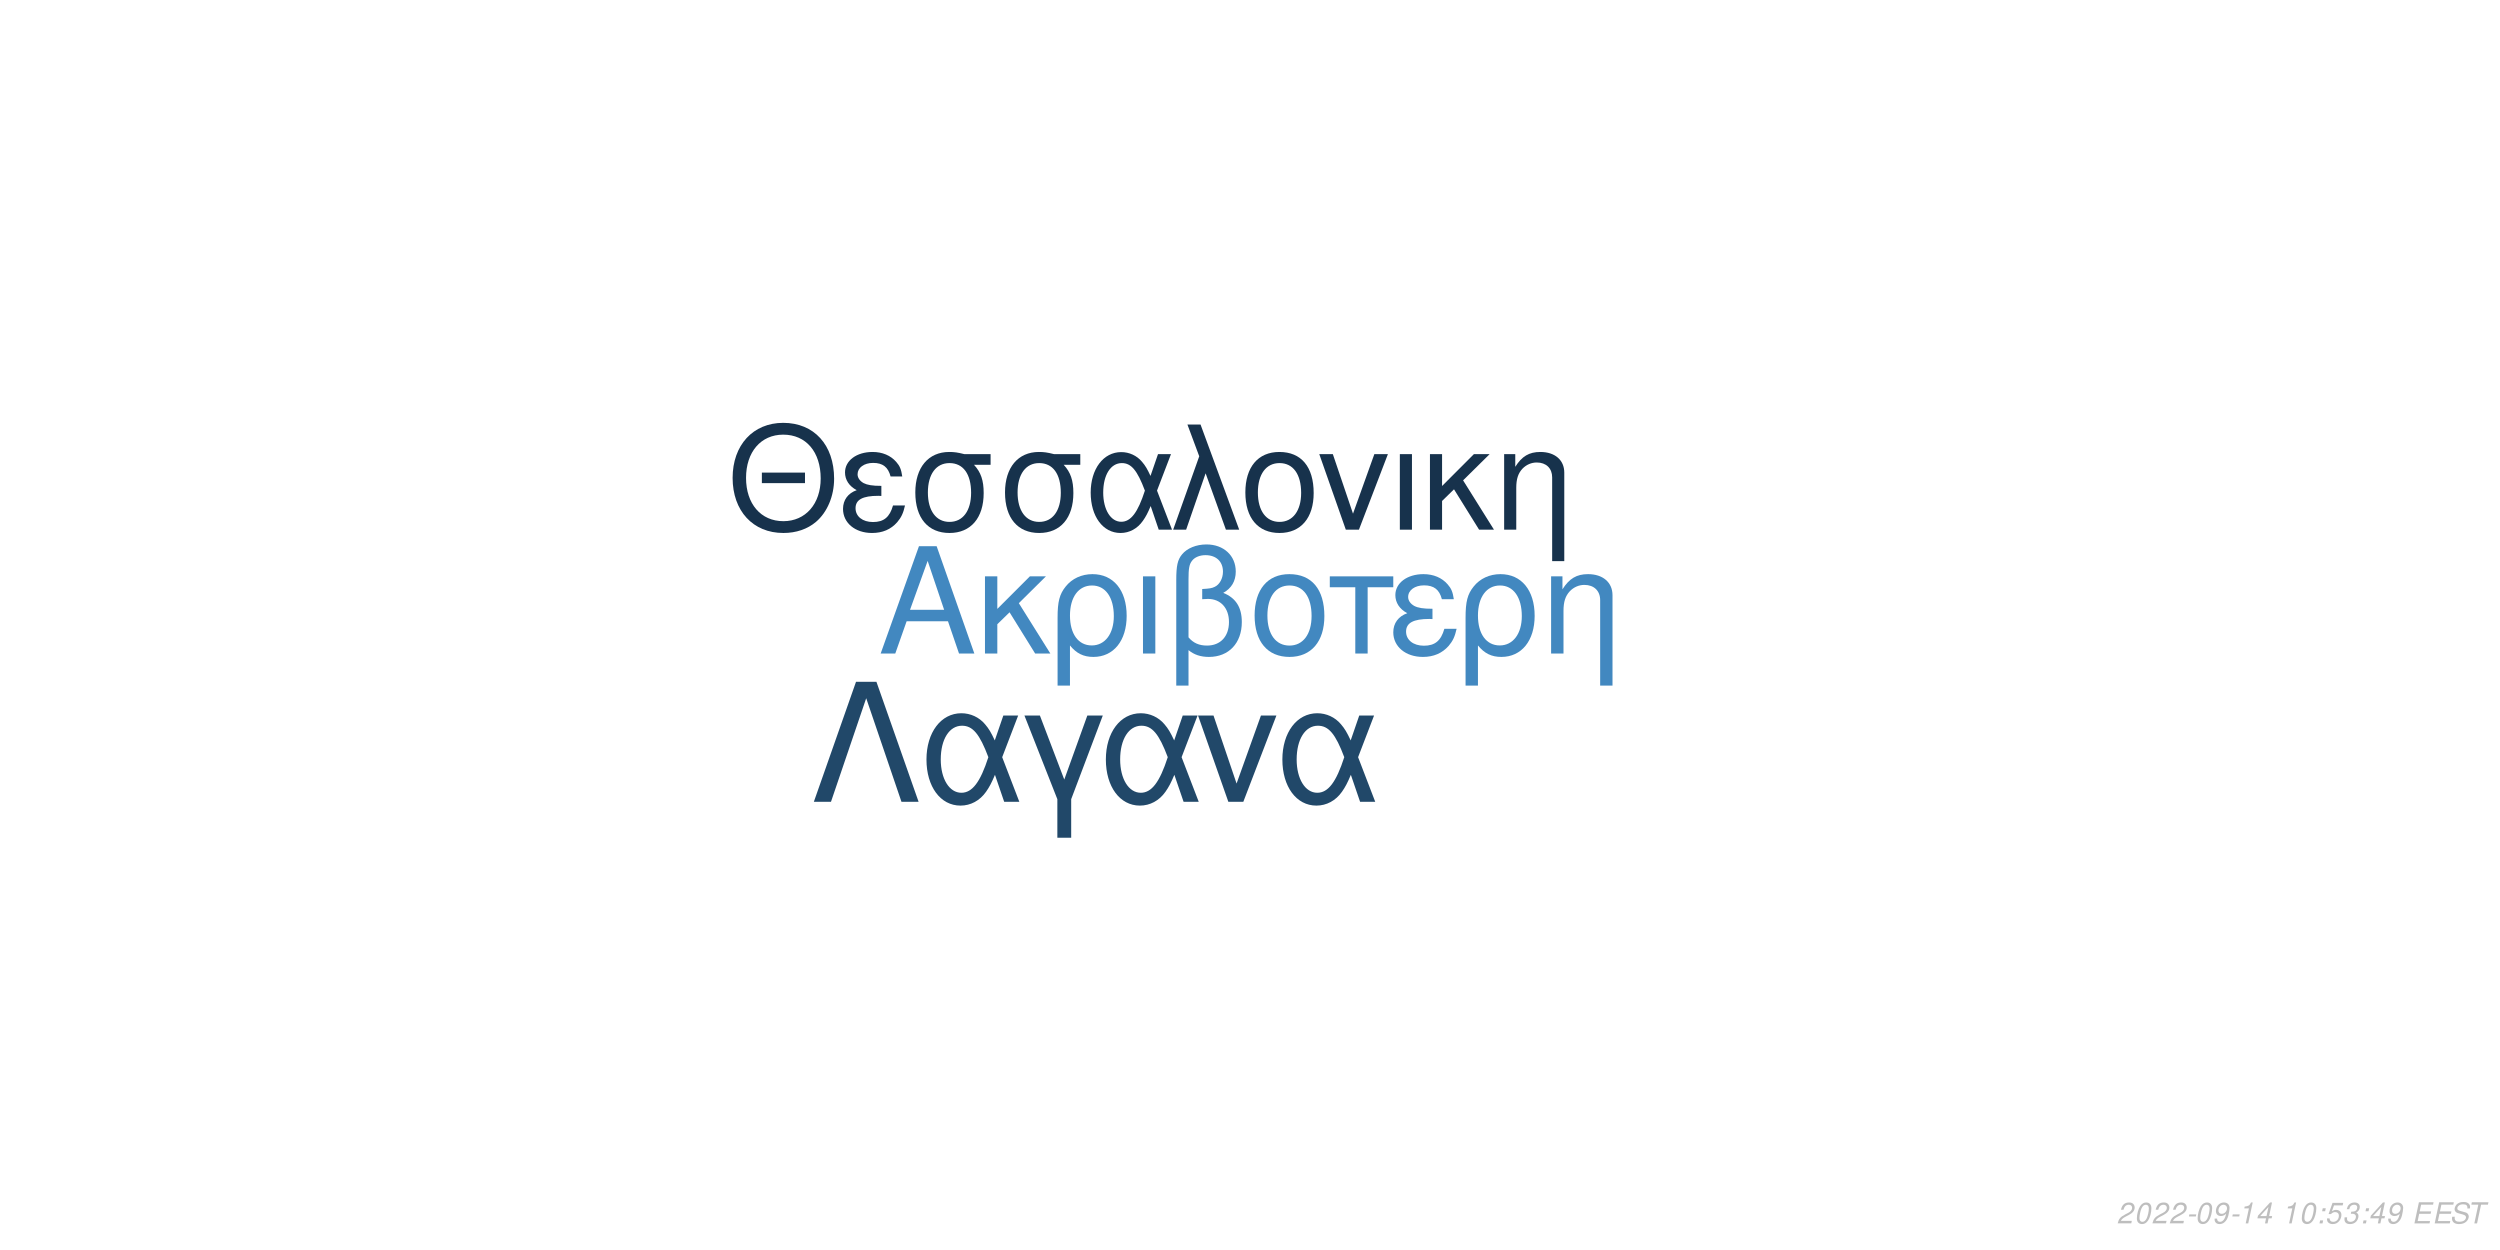
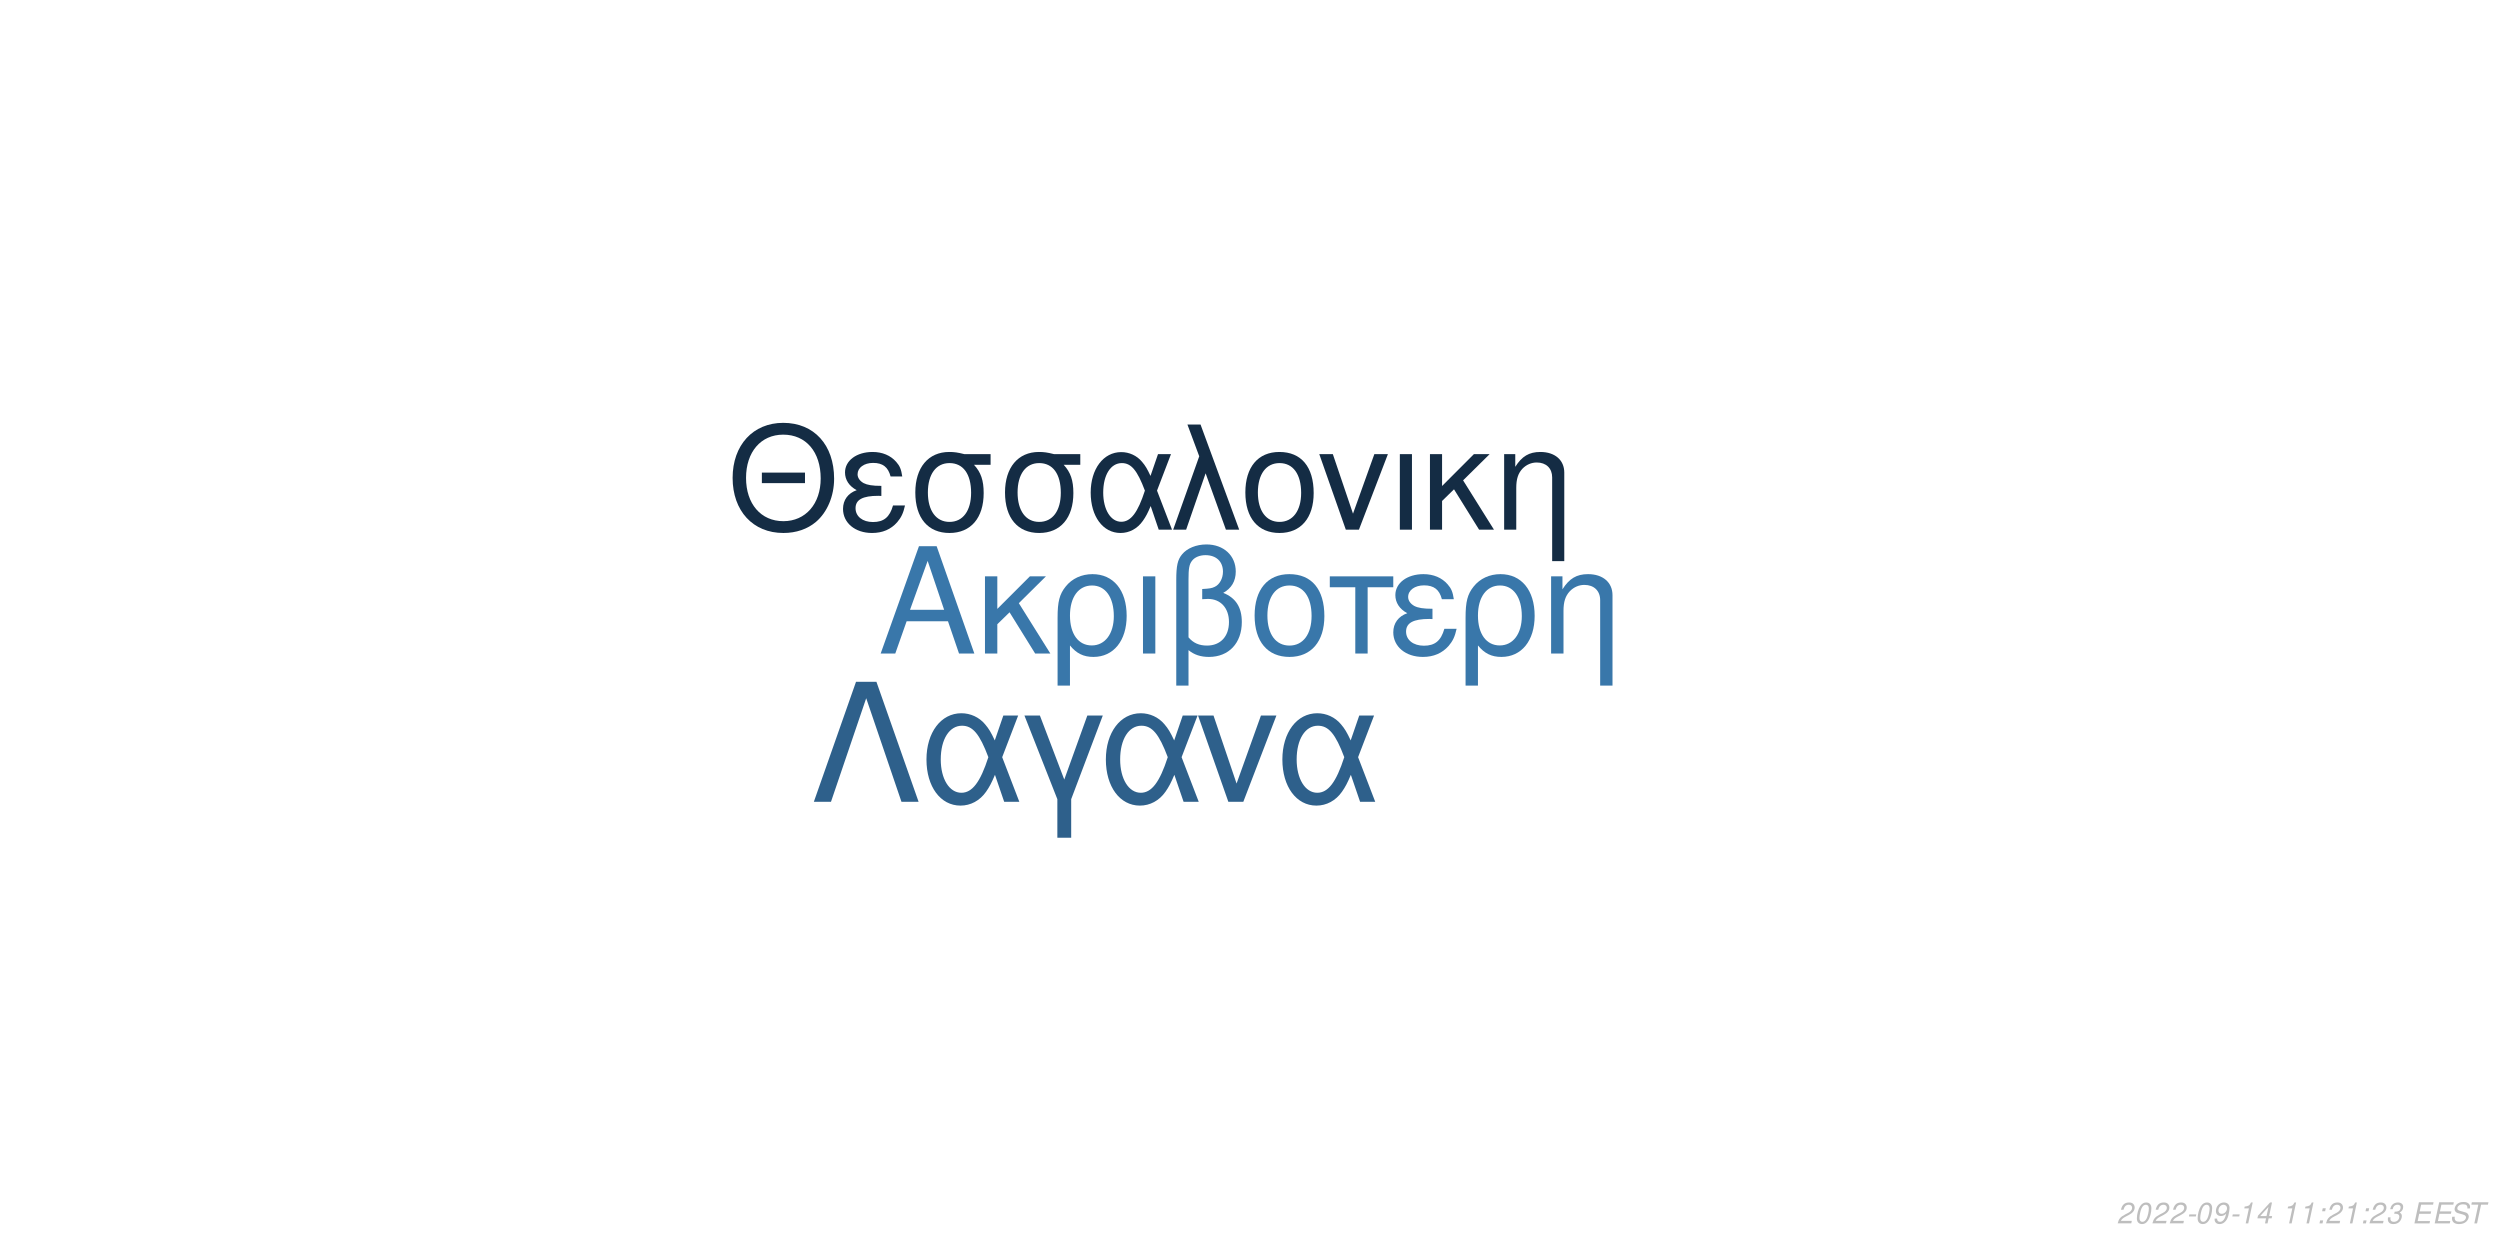
<svg xmlns="http://www.w3.org/2000/svg" xmlns:xlink="http://www.w3.org/1999/xlink" width="864pt" height="432pt" viewBox="0 0 864 432" version="1.1">
  <defs>
    <g>
      <symbol overflow="visible" id="glyph0-0">
        <path style="stroke:none;" d="" />
      </symbol>
      <symbol overflow="visible" id="glyph0-1">
        <path style="stroke:none;" d="M 24.125 -11.141 L 27.938 0 L 33.234 0 L 20.203 -37.094 L 14.094 -37.094 L 0.859 0 L 5.906 0 L 9.828 -11.141 Z M 22.797 -15.109 L 11 -15.109 L 17.094 -32.016 Z M 22.797 -15.109 " />
      </symbol>
      <symbol overflow="visible" id="glyph0-2">
        <path style="stroke:none;" d="M 7.172 -15.422 L 7.172 -26.672 L 2.906 -26.672 L 2.906 0 L 7.172 0 L 7.172 -10.125 L 11.406 -14.25 L 20.25 0 L 25.5 0 L 14.609 -17.406 L 23.969 -26.672 L 18.422 -26.672 Z M 7.172 -15.422 " />
      </symbol>
      <symbol overflow="visible" id="glyph0-3">
        <path style="stroke:none;" d="M 3 11.094 L 7.281 11.094 L 7.281 -2.797 C 9.516 -0.047 11.953 1.172 15.375 1.172 C 22.344 1.172 26.875 -4.422 26.875 -13.031 C 26.875 -21.891 22.297 -27.438 15.062 -27.438 C 11.297 -27.438 7.984 -25.906 5.797 -23.156 C 3.672 -20.516 3 -17.969 3 -12.359 Z M 14.906 -23.516 C 19.547 -23.516 22.438 -19.438 22.438 -12.922 C 22.438 -6.812 19.391 -2.797 14.812 -2.797 C 10.172 -2.797 7.281 -6.766 7.281 -13.125 C 7.281 -19.484 10.234 -23.516 14.906 -23.516 Z M 14.906 -23.516 " />
      </symbol>
      <symbol overflow="visible" id="glyph0-4">
        <path style="stroke:none;" d="M 3.516 0 L 7.781 0 L 7.781 -26.672 L 3.516 -26.672 Z M 3.516 0 " />
      </symbol>
      <symbol overflow="visible" id="glyph0-5">
        <path style="stroke:none;" d="M 4.016 11.094 L 8.25 11.094 L 8.25 -1.172 C 10.172 0.406 12.422 1.172 15.312 1.172 C 22.188 1.172 26.672 -3.609 26.672 -10.891 C 26.672 -15.984 24.578 -19.234 20.25 -20.969 C 23.109 -22.547 24.578 -25.031 24.578 -28.344 C 24.578 -33.844 20.406 -37.703 14.453 -37.703 C 10.938 -37.703 7.734 -36.391 6 -34.25 C 4.484 -32.422 4.016 -30.328 4.016 -25.391 Z M 8.25 -25.656 C 8.25 -29.359 8.5 -30.844 9.469 -32.062 C 10.375 -33.281 12.156 -34 14.094 -34 C 17.812 -34 20.156 -31.812 20.156 -28.297 C 20.156 -25.953 18.984 -23.812 17.297 -23.047 C 16.281 -22.547 15.469 -22.438 12.984 -22.297 L 12.984 -18.781 C 13.734 -18.828 14.344 -18.875 14.969 -18.875 C 19.344 -18.875 22.234 -15.719 22.234 -10.891 C 22.234 -5.906 19.281 -2.75 14.656 -2.75 C 11.953 -2.75 9.922 -3.609 8.25 -5.594 Z M 8.25 -25.656 " />
      </symbol>
      <symbol overflow="visible" id="glyph0-6">
        <path style="stroke:none;" d="M 14.094 -27.438 C 6.562 -27.438 2.094 -22.094 2.094 -13.125 C 2.094 -4.125 6.562 1.172 14.141 1.172 C 21.672 1.172 26.203 -4.172 26.203 -12.922 C 26.203 -22.188 21.828 -27.438 14.094 -27.438 Z M 14.141 -23.516 C 18.938 -23.516 21.781 -19.594 21.781 -12.984 C 21.781 -6.672 18.828 -2.75 14.141 -2.75 C 9.422 -2.75 6.516 -6.672 6.516 -13.125 C 6.516 -19.594 9.422 -23.516 14.141 -23.516 Z M 14.141 -23.516 " />
      </symbol>
      <symbol overflow="visible" id="glyph0-7">
        <path style="stroke:none;" d="M 7.891 0 L 12.156 0 L 12.156 -22.906 L 21.016 -22.906 L 21.016 -26.672 L -0.922 -26.672 L -0.922 -22.906 L 7.891 -22.906 Z M 7.891 0 " />
      </symbol>
      <symbol overflow="visible" id="glyph0-8">
        <path style="stroke:none;" d="M 14.562 -15.469 C 11.344 -15.469 9.562 -15.781 8.297 -16.438 C 6.922 -17.203 6.156 -18.328 6.156 -19.547 C 6.156 -21.891 8.453 -23.562 11.656 -23.562 C 15.062 -23.562 16.953 -22.094 17.812 -18.781 L 21.938 -18.781 C 21.578 -21.266 21.062 -22.5 19.797 -23.922 C 17.812 -26.203 14.906 -27.438 11.453 -27.438 C 5.797 -27.438 1.734 -24.375 1.734 -20.203 C 1.734 -17.609 3.156 -15.375 5.859 -13.938 C 2.797 -12.875 1.016 -10.484 1.016 -7.328 C 1.016 -2.391 5.297 1.172 11.25 1.172 C 14.969 1.172 17.906 -0.109 20.156 -2.641 C 21.578 -4.328 22.297 -5.797 22.906 -8.547 L 18.672 -8.547 C 17.5 -4.422 15.422 -2.703 11.609 -2.703 C 7.938 -2.703 5.438 -4.688 5.438 -7.578 C 5.438 -10.578 7.938 -11.953 13.484 -11.953 C 13.641 -11.953 14.094 -11.953 14.562 -11.906 Z M 14.562 -15.469 " />
      </symbol>
      <symbol overflow="visible" id="glyph0-9">
        <path style="stroke:none;" d="M 3.562 -26.672 L 3.562 0 L 7.844 0 L 7.844 -14.703 C 7.844 -17.906 8.5 -19.891 10.031 -21.531 C 11.406 -22.953 13.188 -23.719 15.062 -23.719 C 18.375 -23.719 20.516 -21.672 20.516 -18.469 L 20.516 11.094 L 24.781 11.094 L 24.781 -20.156 C 24.781 -24.578 21.469 -27.438 16.328 -27.438 C 12.359 -27.438 9.828 -25.906 7.484 -22.188 L 7.484 -26.672 Z M 3.562 -26.672 " />
      </symbol>
      <symbol overflow="visible" id="glyph1-0">
        <path style="stroke:none;" d="" />
      </symbol>
      <symbol overflow="visible" id="glyph1-1">
        <path style="stroke:none;" d="M 26.859 -19.734 L 11.953 -19.734 L 11.953 -16.094 L 26.859 -16.094 Z M 19.328 -36.922 C 8.922 -36.922 1.844 -29.25 1.844 -17.891 C 1.844 -6.484 8.875 1.141 19.391 1.141 C 23.812 1.141 27.703 -0.203 30.641 -2.688 C 34.578 -6.031 36.922 -11.656 36.922 -17.594 C 36.922 -29.297 30 -36.922 19.328 -36.922 Z M 19.328 -32.844 C 27.203 -32.844 32.281 -26.906 32.281 -17.688 C 32.281 -8.922 27.062 -2.938 19.391 -2.938 C 11.609 -2.938 6.484 -8.922 6.484 -17.891 C 6.484 -26.859 11.609 -32.844 19.328 -32.844 Z M 19.328 -32.844 " />
      </symbol>
      <symbol overflow="visible" id="glyph1-2">
        <path style="stroke:none;" d="M 14.25 -15.141 C 11.109 -15.141 9.375 -15.453 8.125 -16.094 C 6.781 -16.844 6.031 -17.938 6.031 -19.141 C 6.031 -21.422 8.266 -23.078 11.406 -23.078 C 14.75 -23.078 16.594 -21.625 17.438 -18.391 L 21.469 -18.391 C 21.125 -20.828 20.625 -22.031 19.391 -23.422 C 17.438 -25.656 14.594 -26.859 11.219 -26.859 C 5.688 -26.859 1.688 -23.875 1.688 -19.781 C 1.688 -17.234 3.094 -15.047 5.734 -13.656 C 2.734 -12.609 1 -10.266 1 -7.172 C 1 -2.344 5.188 1.141 11.016 1.141 C 14.656 1.141 17.547 -0.094 19.734 -2.594 C 21.125 -4.234 21.828 -5.688 22.422 -8.375 L 18.281 -8.375 C 17.141 -4.328 15.094 -2.641 11.359 -2.641 C 7.766 -2.641 5.328 -4.578 5.328 -7.422 C 5.328 -10.359 7.766 -11.703 13.203 -11.703 C 13.359 -11.703 13.797 -11.703 14.25 -11.656 Z M 14.25 -15.141 " />
      </symbol>
      <symbol overflow="visible" id="glyph1-3">
        <path style="stroke:none;" d="M 29 -26.109 L 19.938 -26.109 C 17.594 -26.703 16.438 -26.859 14.703 -26.859 C 7.469 -26.859 2.984 -21.469 2.984 -12.859 C 2.984 -4.031 7.375 1.141 14.797 1.141 C 22.172 1.141 26.609 -4.078 26.609 -12.656 C 26.609 -17.047 25.656 -19.828 23.266 -22.422 L 29 -22.422 Z M 14.797 -23.016 C 19.531 -23.016 22.266 -19.234 22.266 -12.75 C 22.266 -6.531 19.438 -2.688 14.797 -2.688 C 10.172 -2.688 7.328 -6.531 7.328 -12.859 C 7.328 -19.188 10.172 -23.016 14.797 -23.016 Z M 14.797 -23.016 " />
      </symbol>
      <symbol overflow="visible" id="glyph1-4">
        <path style="stroke:none;" d="M 29.344 -26.109 L 24.859 -26.109 L 22.266 -18.578 C 21.125 -21.031 20.484 -22.125 19.328 -23.469 C 17.547 -25.609 14.906 -26.812 12.156 -26.812 C 5.984 -26.812 1.594 -20.984 1.594 -12.812 C 1.594 -4.578 5.828 1.141 11.906 1.141 C 14.953 1.141 17.734 -0.344 19.625 -3.047 C 20.672 -4.531 21.281 -5.688 22.328 -8.172 L 25.109 0 L 29.703 0 L 24.516 -13.5 Z M 20.328 -13.5 C 17.891 -5.922 15.453 -2.734 12.156 -2.734 C 8.516 -2.734 5.922 -6.922 5.922 -12.812 C 5.922 -18.938 8.516 -23.016 12.359 -23.016 C 15.594 -23.016 17.688 -20.531 20.328 -13.5 Z M 20.328 -13.5 " />
      </symbol>
      <symbol overflow="visible" id="glyph1-5">
        <path style="stroke:none;" d="M 1.094 0 L 5.578 0 L 12.312 -19.484 L 19.328 0 L 23.922 0 L 10.562 -36.328 L 6.031 -36.328 L 10.109 -25.359 Z M 1.094 0 " />
      </symbol>
      <symbol overflow="visible" id="glyph1-6">
        <path style="stroke:none;" d="M 13.797 -26.859 C 6.422 -26.859 2.047 -21.625 2.047 -12.859 C 2.047 -4.031 6.422 1.141 13.859 1.141 C 21.234 1.141 25.656 -4.078 25.656 -12.656 C 25.656 -21.719 21.375 -26.859 13.797 -26.859 Z M 13.859 -23.016 C 18.531 -23.016 21.328 -19.188 21.328 -12.703 C 21.328 -6.531 18.438 -2.688 13.859 -2.688 C 9.219 -2.688 6.375 -6.531 6.375 -12.859 C 6.375 -19.188 9.219 -23.016 13.859 -23.016 Z M 13.859 -23.016 " />
      </symbol>
      <symbol overflow="visible" id="glyph1-7">
        <path style="stroke:none;" d="M 14.297 0 L 24.312 -26.109 L 19.625 -26.109 L 12.25 -5.531 L 5.281 -26.109 L 0.594 -26.109 L 9.766 0 Z M 14.297 0 " />
      </symbol>
      <symbol overflow="visible" id="glyph1-8">
        <path style="stroke:none;" d="M 3.438 0 L 7.625 0 L 7.625 -26.109 L 3.438 -26.109 Z M 3.438 0 " />
      </symbol>
      <symbol overflow="visible" id="glyph1-9">
        <path style="stroke:none;" d="M 7.031 -15.094 L 7.031 -26.109 L 2.844 -26.109 L 2.844 0 L 7.031 0 L 7.031 -9.922 L 11.156 -13.953 L 19.828 0 L 24.969 0 L 14.297 -17.047 L 23.469 -26.109 L 18.031 -26.109 Z M 7.031 -15.094 " />
      </symbol>
      <symbol overflow="visible" id="glyph1-10">
        <path style="stroke:none;" d="M 3.484 -26.109 L 3.484 0 L 7.672 0 L 7.672 -14.406 C 7.672 -17.547 8.328 -19.484 9.812 -21.078 C 11.156 -22.469 12.906 -23.219 14.75 -23.219 C 17.984 -23.219 20.078 -21.234 20.078 -18.094 L 20.078 10.859 L 24.266 10.859 L 24.266 -19.734 C 24.266 -24.062 21.031 -26.859 16 -26.859 C 12.109 -26.859 9.609 -25.359 7.328 -21.719 L 7.328 -26.109 Z M 3.484 -26.109 " />
      </symbol>
      <symbol overflow="visible" id="glyph2-0">
        <path style="stroke:none;" d="" />
      </symbol>
      <symbol overflow="visible" id="glyph2-1">
        <path style="stroke:none;" d="M 22.531 -41.484 L 15.484 -41.484 L 0.906 0 L 6.828 0 L 19 -35.797 L 31.188 0 L 37.109 0 Z M 22.531 -41.484 " />
      </symbol>
      <symbol overflow="visible" id="glyph2-2">
        <path style="stroke:none;" d="M 33.516 -29.812 L 28.391 -29.812 L 25.438 -21.219 C 24.125 -24.016 23.391 -25.266 22.078 -26.797 C 20.031 -29.25 17.016 -30.609 13.891 -30.609 C 6.828 -30.609 1.828 -23.953 1.828 -14.625 C 1.828 -5.234 6.656 1.312 13.594 1.312 C 17.078 1.312 20.266 -0.391 22.422 -3.469 C 23.609 -5.172 24.297 -6.484 25.5 -9.328 L 28.688 0 L 33.922 0 L 28 -15.422 Z M 23.219 -15.422 C 20.422 -6.766 17.641 -3.125 13.891 -3.125 C 9.734 -3.125 6.766 -7.906 6.766 -14.625 C 6.766 -21.625 9.734 -26.297 14.109 -26.297 C 17.812 -26.297 20.203 -23.453 23.219 -15.422 Z M 23.219 -15.422 " />
      </symbol>
      <symbol overflow="visible" id="glyph2-3">
        <path style="stroke:none;" d="M 12.062 12.406 L 16.844 12.406 L 16.844 -0.906 L 27.766 -29.812 L 22.422 -29.812 L 14.453 -7.688 L 6.031 -29.812 L 0.688 -29.812 L 12.062 -0.906 Z M 12.062 12.406 " />
      </symbol>
      <symbol overflow="visible" id="glyph2-4">
        <path style="stroke:none;" d="M 16.328 0 L 27.766 -29.812 L 22.422 -29.812 L 14 -6.312 L 6.031 -29.812 L 0.688 -29.812 L 11.156 0 Z M 16.328 0 " />
      </symbol>
      <symbol overflow="visible" id="glyph3-0">
        <path style="stroke:none;" d="" />
      </symbol>
      <symbol overflow="visible" id="glyph3-1">
        <path style="stroke:none;" d="M 5.234 -0.875 L 1.469 -0.875 C 1.641 -1.375 2.203 -1.891 3.109 -2.344 L 4.234 -2.938 C 5.562 -3.625 6.219 -4.469 6.219 -5.484 C 6.219 -5.938 6.062 -6.359 5.797 -6.656 C 5.469 -7.047 4.984 -7.234 4.312 -7.234 C 2.766 -7.234 1.891 -6.453 1.484 -4.734 L 2.375 -4.734 C 2.484 -5.188 2.609 -5.484 2.797 -5.75 C 3.094 -6.203 3.609 -6.453 4.188 -6.453 C 4.891 -6.453 5.344 -6.031 5.344 -5.375 C 5.344 -4.703 4.859 -4.094 4.016 -3.656 L 2.984 -3.125 C 1.234 -2.188 0.797 -1.656 0.344 -0.016 L 5.047 -0.016 Z M 5.234 -0.875 " />
      </symbol>
      <symbol overflow="visible" id="glyph3-2">
        <path style="stroke:none;" d="M 4.203 -7.234 C 3.375 -7.234 2.688 -6.812 2.125 -5.984 C 1.484 -5.047 0.984 -3.188 0.984 -1.734 C 0.984 -1.109 1.172 -0.562 1.484 -0.266 C 1.797 0.047 2.281 0.234 2.766 0.234 C 3.625 0.234 4.281 -0.156 4.859 -1.016 C 5.516 -1.953 6 -3.797 6 -5.266 C 6 -6.5 5.328 -7.234 4.203 -7.234 Z M 4.094 -6.453 C 4.734 -6.453 5.125 -5.984 5.125 -5.156 C 5.125 -4.203 4.781 -2.625 4.406 -1.812 C 3.984 -0.938 3.516 -0.547 2.875 -0.547 C 2.25 -0.547 1.875 -1.031 1.875 -1.828 C 1.875 -2.797 2.203 -4.344 2.594 -5.203 C 2.984 -6.047 3.453 -6.453 4.094 -6.453 Z M 4.094 -6.453 " />
      </symbol>
      <symbol overflow="visible" id="glyph3-3">
        <path style="stroke:none;" d="M 3.516 -3.125 L 1.125 -3.125 L 0.969 -2.406 L 3.359 -2.406 Z M 3.516 -3.125 " />
      </symbol>
      <symbol overflow="visible" id="glyph3-4">
        <path style="stroke:none;" d="M 0.844 -1.656 C 0.844 -1.547 0.844 -1.438 0.844 -1.375 C 0.844 -0.406 1.531 0.234 2.578 0.234 C 3.203 0.234 3.766 0.016 4.297 -0.438 C 4.938 -1 5.312 -1.656 5.594 -2.719 C 5.844 -3.672 6.016 -4.766 6.016 -5.375 C 6.016 -5.844 5.844 -6.328 5.547 -6.656 C 5.203 -7.031 4.703 -7.234 4.062 -7.234 C 2.516 -7.234 1.297 -5.938 1.297 -4.266 C 1.297 -3.203 1.984 -2.547 3.047 -2.547 C 3.484 -2.547 3.953 -2.672 4.281 -2.891 C 4.406 -2.984 4.547 -3.078 4.828 -3.344 C 4.438 -1.484 3.703 -0.547 2.703 -0.547 C 2.109 -0.547 1.719 -0.938 1.719 -1.547 L 1.719 -1.656 Z M 3.953 -6.453 C 4.625 -6.453 5.141 -5.953 5.141 -5.281 C 5.141 -4.188 4.312 -3.312 3.297 -3.312 C 2.594 -3.312 2.172 -3.734 2.172 -4.453 C 2.172 -5.562 2.984 -6.453 3.953 -6.453 Z M 3.953 -6.453 " />
      </symbol>
      <symbol overflow="visible" id="glyph3-5">
        <path style="stroke:none;" d="M 3.703 -5.188 L 2.594 0 L 3.469 0 L 5.016 -7.234 L 4.438 -7.234 C 3.906 -6.156 3.688 -6.016 2.234 -5.812 L 2.109 -5.188 Z M 3.703 -5.188 " />
      </symbol>
      <symbol overflow="visible" id="glyph3-6">
        <path style="stroke:none;" d="M 3.625 -1.75 L 3.266 0 L 4.141 0 L 4.516 -1.75 L 5.562 -1.75 L 5.734 -2.531 L 4.688 -2.531 L 5.688 -7.234 L 5.016 -7.234 L 0.844 -2.672 L 0.641 -1.75 Z M 3.797 -2.531 L 1.594 -2.531 L 4.469 -5.703 Z M 3.797 -2.531 " />
      </symbol>
      <symbol overflow="visible" id="glyph3-7">
        <path style="stroke:none;" d="" />
      </symbol>
      <symbol overflow="visible" id="glyph3-8">
        <path style="stroke:none;" d="M 2.359 -1.031 L 1.312 -1.031 L 1.094 0 L 2.141 0 Z M 3.266 -5.234 L 2.219 -5.234 L 2 -4.203 L 3.047 -4.203 Z M 3.266 -5.234 " />
      </symbol>
      <symbol overflow="visible" id="glyph3-9">
-         <path style="stroke:none;" d="M 6.297 -7.094 L 2.594 -7.094 L 1.234 -3.234 L 2.047 -3.234 C 2.656 -3.766 2.938 -3.906 3.531 -3.906 C 4.328 -3.906 4.797 -3.453 4.797 -2.688 C 4.797 -1.438 3.969 -0.547 2.828 -0.547 C 2.031 -0.547 1.609 -0.938 1.578 -1.734 L 0.703 -1.734 L 0.703 -1.516 C 0.703 -0.938 0.844 -0.547 1.188 -0.266 C 1.562 0.062 2.078 0.234 2.703 0.234 C 3.656 0.234 4.391 -0.156 4.984 -0.922 C 5.422 -1.5 5.672 -2.234 5.672 -2.953 C 5.672 -4 4.938 -4.672 3.812 -4.672 C 3.328 -4.672 2.906 -4.547 2.406 -4.234 L 3.109 -6.219 L 6.109 -6.219 Z M 6.297 -7.094 " />
+         <path style="stroke:none;" d="M 2.922 -3.312 C 3.125 -3.344 3.234 -3.344 3.375 -3.344 C 4.203 -3.344 4.688 -3 4.688 -2.406 C 4.688 -1.312 3.906 -0.547 2.781 -0.547 C 2.047 -0.547 1.594 -0.938 1.594 -1.562 C 1.594 -1.719 1.609 -1.844 1.656 -2.094 L 0.766 -2.094 C 0.734 -1.797 0.719 -1.641 0.719 -1.469 C 0.719 -0.375 1.406 0.234 2.641 0.234 C 3.547 0.234 4.297 -0.078 4.812 -0.656 C 5.266 -1.156 5.562 -1.875 5.562 -2.547 C 5.562 -3.125 5.344 -3.453 4.797 -3.734 C 5.641 -4.234 6.016 -4.844 6.016 -5.734 C 6.016 -6.656 5.312 -7.234 4.203 -7.234 C 3.375 -7.234 2.672 -6.938 2.188 -6.375 C 1.891 -6.031 1.703 -5.641 1.516 -4.906 L 2.391 -4.906 C 2.5 -5.359 2.594 -5.594 2.734 -5.812 C 3.047 -6.234 3.516 -6.453 4.078 -6.453 C 4.734 -6.453 5.141 -6.125 5.141 -5.578 C 5.141 -5.188 5.016 -4.797 4.797 -4.547 C 4.516 -4.234 4 -4.062 3.266 -4.062 L 3.078 -4.062 Z M 2.922 -3.312 " />
      </symbol>
      <symbol overflow="visible" id="glyph3-10">
-         <path style="stroke:none;" d="M 2.922 -3.312 C 3.125 -3.344 3.234 -3.344 3.375 -3.344 C 4.203 -3.344 4.688 -3 4.688 -2.406 C 4.688 -1.312 3.906 -0.547 2.781 -0.547 C 2.047 -0.547 1.594 -0.938 1.594 -1.562 C 1.594 -1.719 1.609 -1.844 1.656 -2.094 L 0.766 -2.094 C 0.734 -1.797 0.719 -1.641 0.719 -1.469 C 0.719 -0.375 1.406 0.234 2.641 0.234 C 3.547 0.234 4.297 -0.078 4.812 -0.656 C 5.266 -1.156 5.562 -1.875 5.562 -2.547 C 5.562 -3.125 5.344 -3.453 4.797 -3.734 C 5.641 -4.234 6.016 -4.844 6.016 -5.734 C 6.016 -6.656 5.312 -7.234 4.203 -7.234 C 3.375 -7.234 2.672 -6.938 2.188 -6.375 C 1.891 -6.031 1.703 -5.641 1.516 -4.906 L 2.391 -4.906 C 2.5 -5.359 2.594 -5.594 2.734 -5.812 C 3.047 -6.234 3.516 -6.453 4.078 -6.453 C 4.734 -6.453 5.141 -6.125 5.141 -5.578 C 5.141 -5.188 5.016 -4.797 4.797 -4.547 C 4.516 -4.234 4 -4.062 3.266 -4.062 L 3.078 -4.062 Z M 2.922 -3.312 " />
+         <path style="stroke:none;" d="M 2.547 -3.312 L 6.5 -3.312 L 6.688 -4.141 L 2.719 -4.141 L 3.219 -6.469 L 7.344 -6.469 L 7.516 -7.297 L 2.453 -7.297 L 0.906 0 L 6.125 0 L 6.297 -0.812 L 2.016 -0.812 Z M 2.547 -3.312 " />
      </symbol>
      <symbol overflow="visible" id="glyph3-11">
-         <path style="stroke:none;" d="M 2.547 -3.312 L 6.5 -3.312 L 6.688 -4.141 L 2.719 -4.141 L 3.219 -6.469 L 7.344 -6.469 L 7.516 -7.297 L 2.453 -7.297 L 0.906 0 L 6.125 0 L 6.297 -0.812 L 2.016 -0.812 Z M 2.547 -3.312 " />
+         <path style="stroke:none;" d="M 7.062 -5.156 C 7.125 -5.438 7.141 -5.562 7.141 -5.703 C 7.141 -6.156 6.938 -6.594 6.594 -6.891 C 6.188 -7.25 5.656 -7.406 4.875 -7.406 C 3.844 -7.406 3.047 -7.125 2.5 -6.562 C 2.094 -6.141 1.781 -5.438 1.781 -4.922 C 1.781 -4.297 2.219 -3.766 2.891 -3.562 L 4.594 -3.094 C 5.406 -2.859 5.734 -2.578 5.734 -2.094 C 5.734 -1.781 5.547 -1.406 5.266 -1.141 C 4.844 -0.766 4.266 -0.578 3.453 -0.578 C 2.328 -0.578 1.812 -0.984 1.812 -1.906 C 1.812 -2.047 1.812 -2.125 1.844 -2.312 L 0.984 -2.312 C 0.906 -2.062 0.891 -1.906 0.891 -1.688 C 0.891 -0.484 1.797 0.234 3.297 0.234 C 4.359 0.234 5.234 -0.062 5.812 -0.609 C 6.344 -1.078 6.688 -1.797 6.688 -2.375 C 6.688 -2.641 6.609 -2.906 6.453 -3.156 C 6.234 -3.5 5.938 -3.703 5.469 -3.828 L 3.75 -4.312 C 2.984 -4.547 2.734 -4.734 2.734 -5.188 C 2.734 -5.547 2.875 -5.844 3.188 -6.109 C 3.547 -6.438 4.031 -6.594 4.703 -6.594 C 5.266 -6.594 5.688 -6.484 5.906 -6.297 C 6.094 -6.125 6.219 -5.797 6.219 -5.516 C 6.219 -5.422 6.203 -5.344 6.188 -5.156 Z M 7.062 -5.156 " />
      </symbol>
      <symbol overflow="visible" id="glyph3-12">
-         <path style="stroke:none;" d="M 7.062 -5.156 C 7.125 -5.438 7.141 -5.562 7.141 -5.703 C 7.141 -6.156 6.938 -6.594 6.594 -6.891 C 6.188 -7.25 5.656 -7.406 4.875 -7.406 C 3.844 -7.406 3.047 -7.125 2.5 -6.562 C 2.094 -6.141 1.781 -5.438 1.781 -4.922 C 1.781 -4.297 2.219 -3.766 2.891 -3.562 L 4.594 -3.094 C 5.406 -2.859 5.734 -2.578 5.734 -2.094 C 5.734 -1.781 5.547 -1.406 5.266 -1.141 C 4.844 -0.766 4.266 -0.578 3.453 -0.578 C 2.328 -0.578 1.812 -0.984 1.812 -1.906 C 1.812 -2.047 1.812 -2.125 1.844 -2.312 L 0.984 -2.312 C 0.906 -2.062 0.891 -1.906 0.891 -1.688 C 0.891 -0.484 1.797 0.234 3.297 0.234 C 4.359 0.234 5.234 -0.062 5.812 -0.609 C 6.344 -1.078 6.688 -1.797 6.688 -2.375 C 6.688 -2.641 6.609 -2.906 6.453 -3.156 C 6.234 -3.5 5.938 -3.703 5.469 -3.828 L 3.75 -4.312 C 2.984 -4.547 2.734 -4.734 2.734 -5.188 C 2.734 -5.547 2.875 -5.844 3.188 -6.109 C 3.547 -6.438 4.031 -6.594 4.703 -6.594 C 5.266 -6.594 5.688 -6.484 5.906 -6.297 C 6.094 -6.125 6.219 -5.797 6.219 -5.516 C 6.219 -5.422 6.203 -5.344 6.188 -5.156 Z M 7.062 -5.156 " />
-       </symbol>
-       <symbol overflow="visible" id="glyph3-13">
        <path style="stroke:none;" d="M 4.938 -6.469 L 7.312 -6.469 L 7.484 -7.297 L 1.75 -7.297 L 1.578 -6.469 L 3.984 -6.469 L 2.609 0 L 3.547 0 Z M 4.938 -6.469 " />
      </symbol>
    </g>
  </defs>
  <g id="surface1">
    <rect x="0" y="0" width="864" height="432" style="fill:rgb(100%,100%,100%);fill-opacity:1;stroke:none;" />
-     <g style="fill:rgb(25.882%,53.333%,75.294%);fill-opacity:1;">
+     <g style="fill:rgb(22.353%,46.667%,66.667%);fill-opacity:1;">
      <use xlink:href="#glyph0-1" x="303.5" y="225.861" />
      <use xlink:href="#glyph0-2" x="337.5" y="225.861" />
      <use xlink:href="#glyph0-3" x="362.5" y="225.861" />
      <use xlink:href="#glyph0-4" x="391.5" y="225.861" />
      <use xlink:href="#glyph0-5" x="402.5" y="225.861" />
      <use xlink:href="#glyph0-6" x="431.5" y="225.861" />
      <use xlink:href="#glyph0-7" x="460.5" y="225.861" />
      <use xlink:href="#glyph0-8" x="480.5" y="225.861" />
      <use xlink:href="#glyph0-3" x="503.5" y="225.861" />
      <use xlink:href="#glyph0-9" x="532.5" y="225.861" />
    </g>
-     <g style="fill:rgb(9.02%,19.608%,29.804%);fill-opacity:1;">
+     <g style="fill:rgb(7.843%,17.255%,26.667%);fill-opacity:1;">
      <use xlink:href="#glyph1-1" x="251.348" y="183.058" />
      <use xlink:href="#glyph1-2" x="290.348" y="183.058" />
      <use xlink:href="#glyph1-3" x="313.348" y="183.058" />
      <use xlink:href="#glyph1-3" x="344.348" y="183.058" />
      <use xlink:href="#glyph1-4" x="375.348" y="183.058" />
      <use xlink:href="#glyph1-5" x="404.348" y="183.058" />
      <use xlink:href="#glyph1-6" x="428.348" y="183.058" />
      <use xlink:href="#glyph1-7" x="455.348" y="183.058" />
      <use xlink:href="#glyph1-8" x="480.348" y="183.058" />
      <use xlink:href="#glyph1-9" x="491.348" y="183.058" />
      <use xlink:href="#glyph1-10" x="516.348" y="183.058" />
    </g>
-     <g style="fill:rgb(12.941%,28.235%,41.176%);fill-opacity:1;">
+     <g style="fill:rgb(18.039%,37.647%,54.51%);fill-opacity:1;">
      <use xlink:href="#glyph2-1" x="280.359" y="277.105" />
      <use xlink:href="#glyph2-2" x="318.359" y="277.105" />
      <use xlink:href="#glyph2-3" x="353.359" y="277.105" />
      <use xlink:href="#glyph2-2" x="380.359" y="277.105" />
      <use xlink:href="#glyph2-4" x="413.359" y="277.105" />
      <use xlink:href="#glyph2-2" x="441.359" y="277.105" />
    </g>
    <g style="fill:rgb(74.51%,74.51%,74.51%);fill-opacity:1;">
      <use xlink:href="#glyph3-1" x="731.52" y="422.81" />
      <use xlink:href="#glyph3-2" x="737.52" y="422.81" />
      <use xlink:href="#glyph3-1" x="743.52" y="422.81" />
      <use xlink:href="#glyph3-1" x="749.52" y="422.81" />
      <use xlink:href="#glyph3-3" x="755.52" y="422.81" />
      <use xlink:href="#glyph3-2" x="758.52" y="422.81" />
      <use xlink:href="#glyph3-4" x="764.52" y="422.81" />
      <use xlink:href="#glyph3-3" x="770.52" y="422.81" />
      <use xlink:href="#glyph3-5" x="773.52" y="422.81" />
      <use xlink:href="#glyph3-6" x="779.52" y="422.81" />
      <use xlink:href="#glyph3-7" x="785.52" y="422.81" />
      <use xlink:href="#glyph3-5" x="788.52" y="422.81" />
-       <use xlink:href="#glyph3-2" x="794.52" y="422.81" />
+       <use xlink:href="#glyph3-5" x="794.52" y="422.81" />
      <use xlink:href="#glyph3-8" x="800.52" y="422.81" />
-       <use xlink:href="#glyph3-9" x="803.52" y="422.81" />
-       <use xlink:href="#glyph3-10" x="809.52" y="422.81" />
+       <use xlink:href="#glyph3-1" x="803.52" y="422.81" />
+       <use xlink:href="#glyph3-5" x="809.52" y="422.81" />
      <use xlink:href="#glyph3-8" x="815.52" y="422.81" />
-       <use xlink:href="#glyph3-6" x="818.52" y="422.81" />
-       <use xlink:href="#glyph3-4" x="824.52" y="422.81" />
+       <use xlink:href="#glyph3-1" x="818.52" y="422.81" />
+       <use xlink:href="#glyph3-9" x="824.52" y="422.81" />
      <use xlink:href="#glyph3-7" x="830.52" y="422.81" />
-       <use xlink:href="#glyph3-11" x="833.52" y="422.81" />
-       <use xlink:href="#glyph3-11" x="840.52" y="422.81" />
-       <use xlink:href="#glyph3-12" x="846.52" y="422.81" />
-       <use xlink:href="#glyph3-13" x="852.52" y="422.81" />
+       <use xlink:href="#glyph3-10" x="833.52" y="422.81" />
+       <use xlink:href="#glyph3-10" x="840.52" y="422.81" />
+       <use xlink:href="#glyph3-11" x="846.52" y="422.81" />
+       <use xlink:href="#glyph3-12" x="852.52" y="422.81" />
    </g>
  </g>
</svg>
